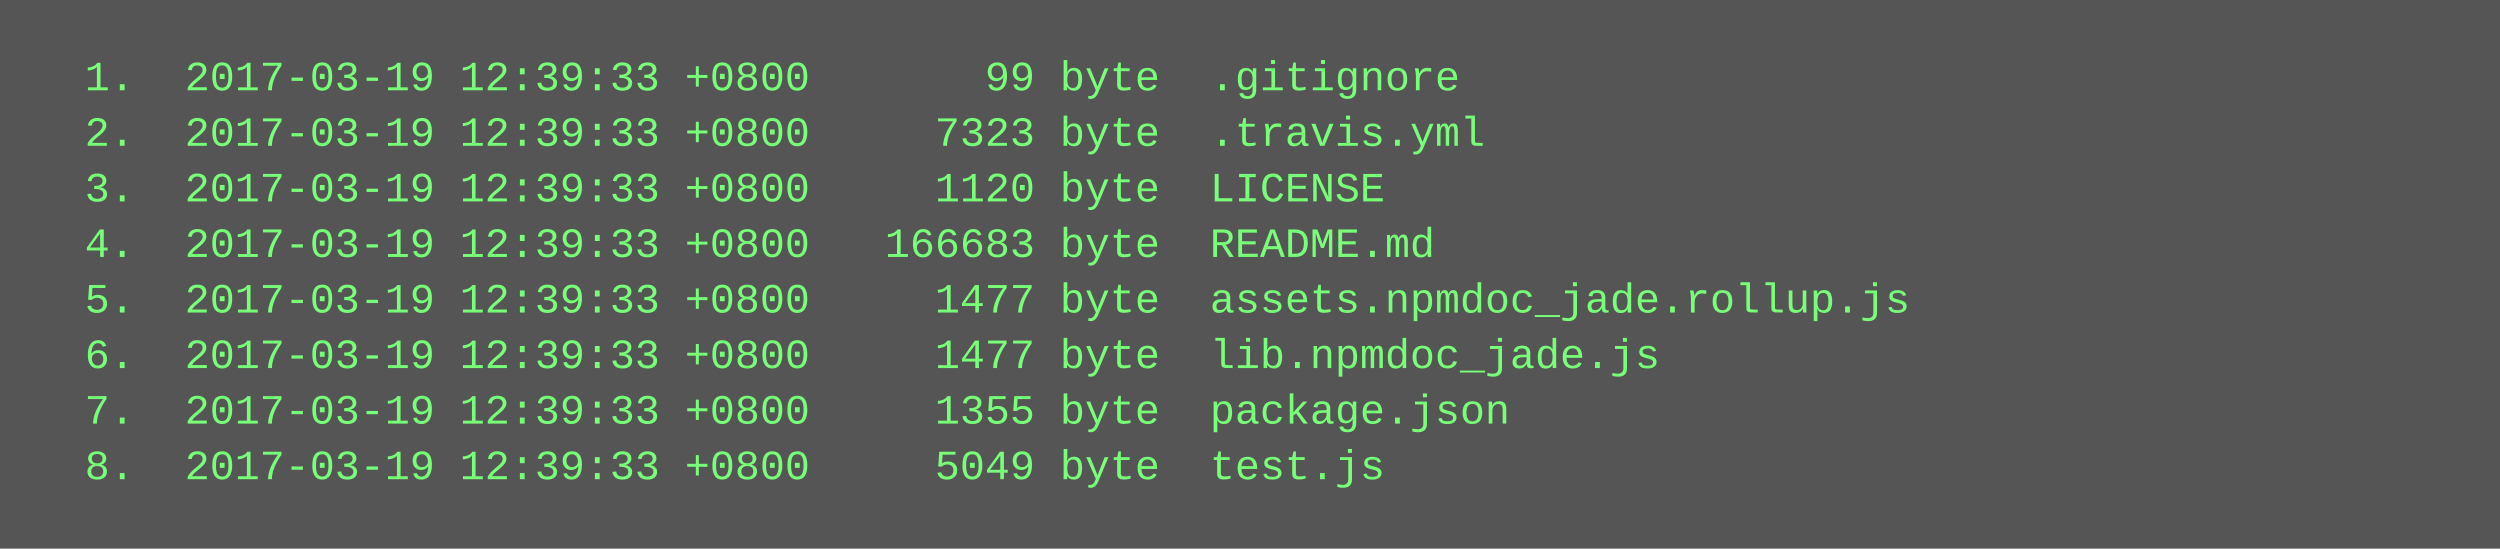
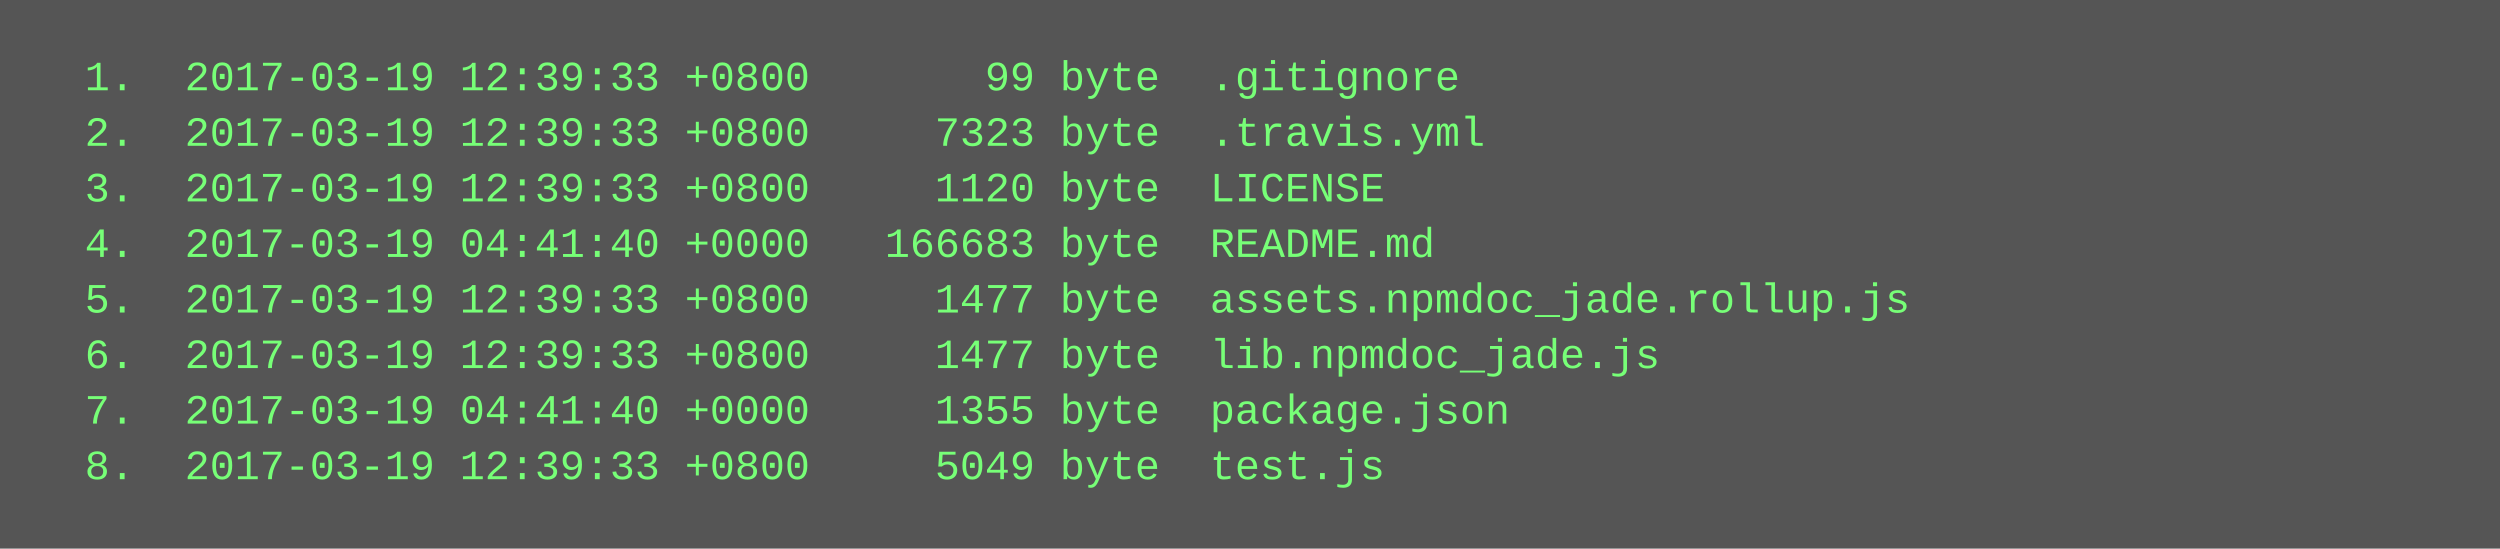
<svg xmlns="http://www.w3.org/2000/svg" height="158" width="720">
  <rect height="158" fill="#555" width="720" />
  <text fill="#7f7" font-family="Courier New" font-size="12" xml:space="preserve">
    <tspan x="10" y="26">  1.  2017-03-19 12:39:33 +0800       99 byte  .gitignore</tspan>
    <tspan x="10" y="42">  2.  2017-03-19 12:39:33 +0800     7323 byte  .travis.yml</tspan>
    <tspan x="10" y="58">  3.  2017-03-19 12:39:33 +0800     1120 byte  LICENSE</tspan>
-     <tspan x="10" y="74">  4.  2017-03-19 12:39:33 +0800   166683 byte  README.md</tspan>
+     <tspan x="10" y="74">  4.  2017-03-19 04:41:40 +0000   166683 byte  README.md</tspan>
    <tspan x="10" y="90">  5.  2017-03-19 12:39:33 +0800     1477 byte  assets.npmdoc_jade.rollup.js</tspan>
    <tspan x="10" y="106">  6.  2017-03-19 12:39:33 +0800     1477 byte  lib.npmdoc_jade.js</tspan>
-     <tspan x="10" y="122">  7.  2017-03-19 12:39:33 +0800     1355 byte  package.json</tspan>
+     <tspan x="10" y="122">  7.  2017-03-19 04:41:40 +0000     1355 byte  package.json</tspan>
    <tspan x="10" y="138">  8.  2017-03-19 12:39:33 +0800     5049 byte  test.js</tspan>
  </text>
</svg>
